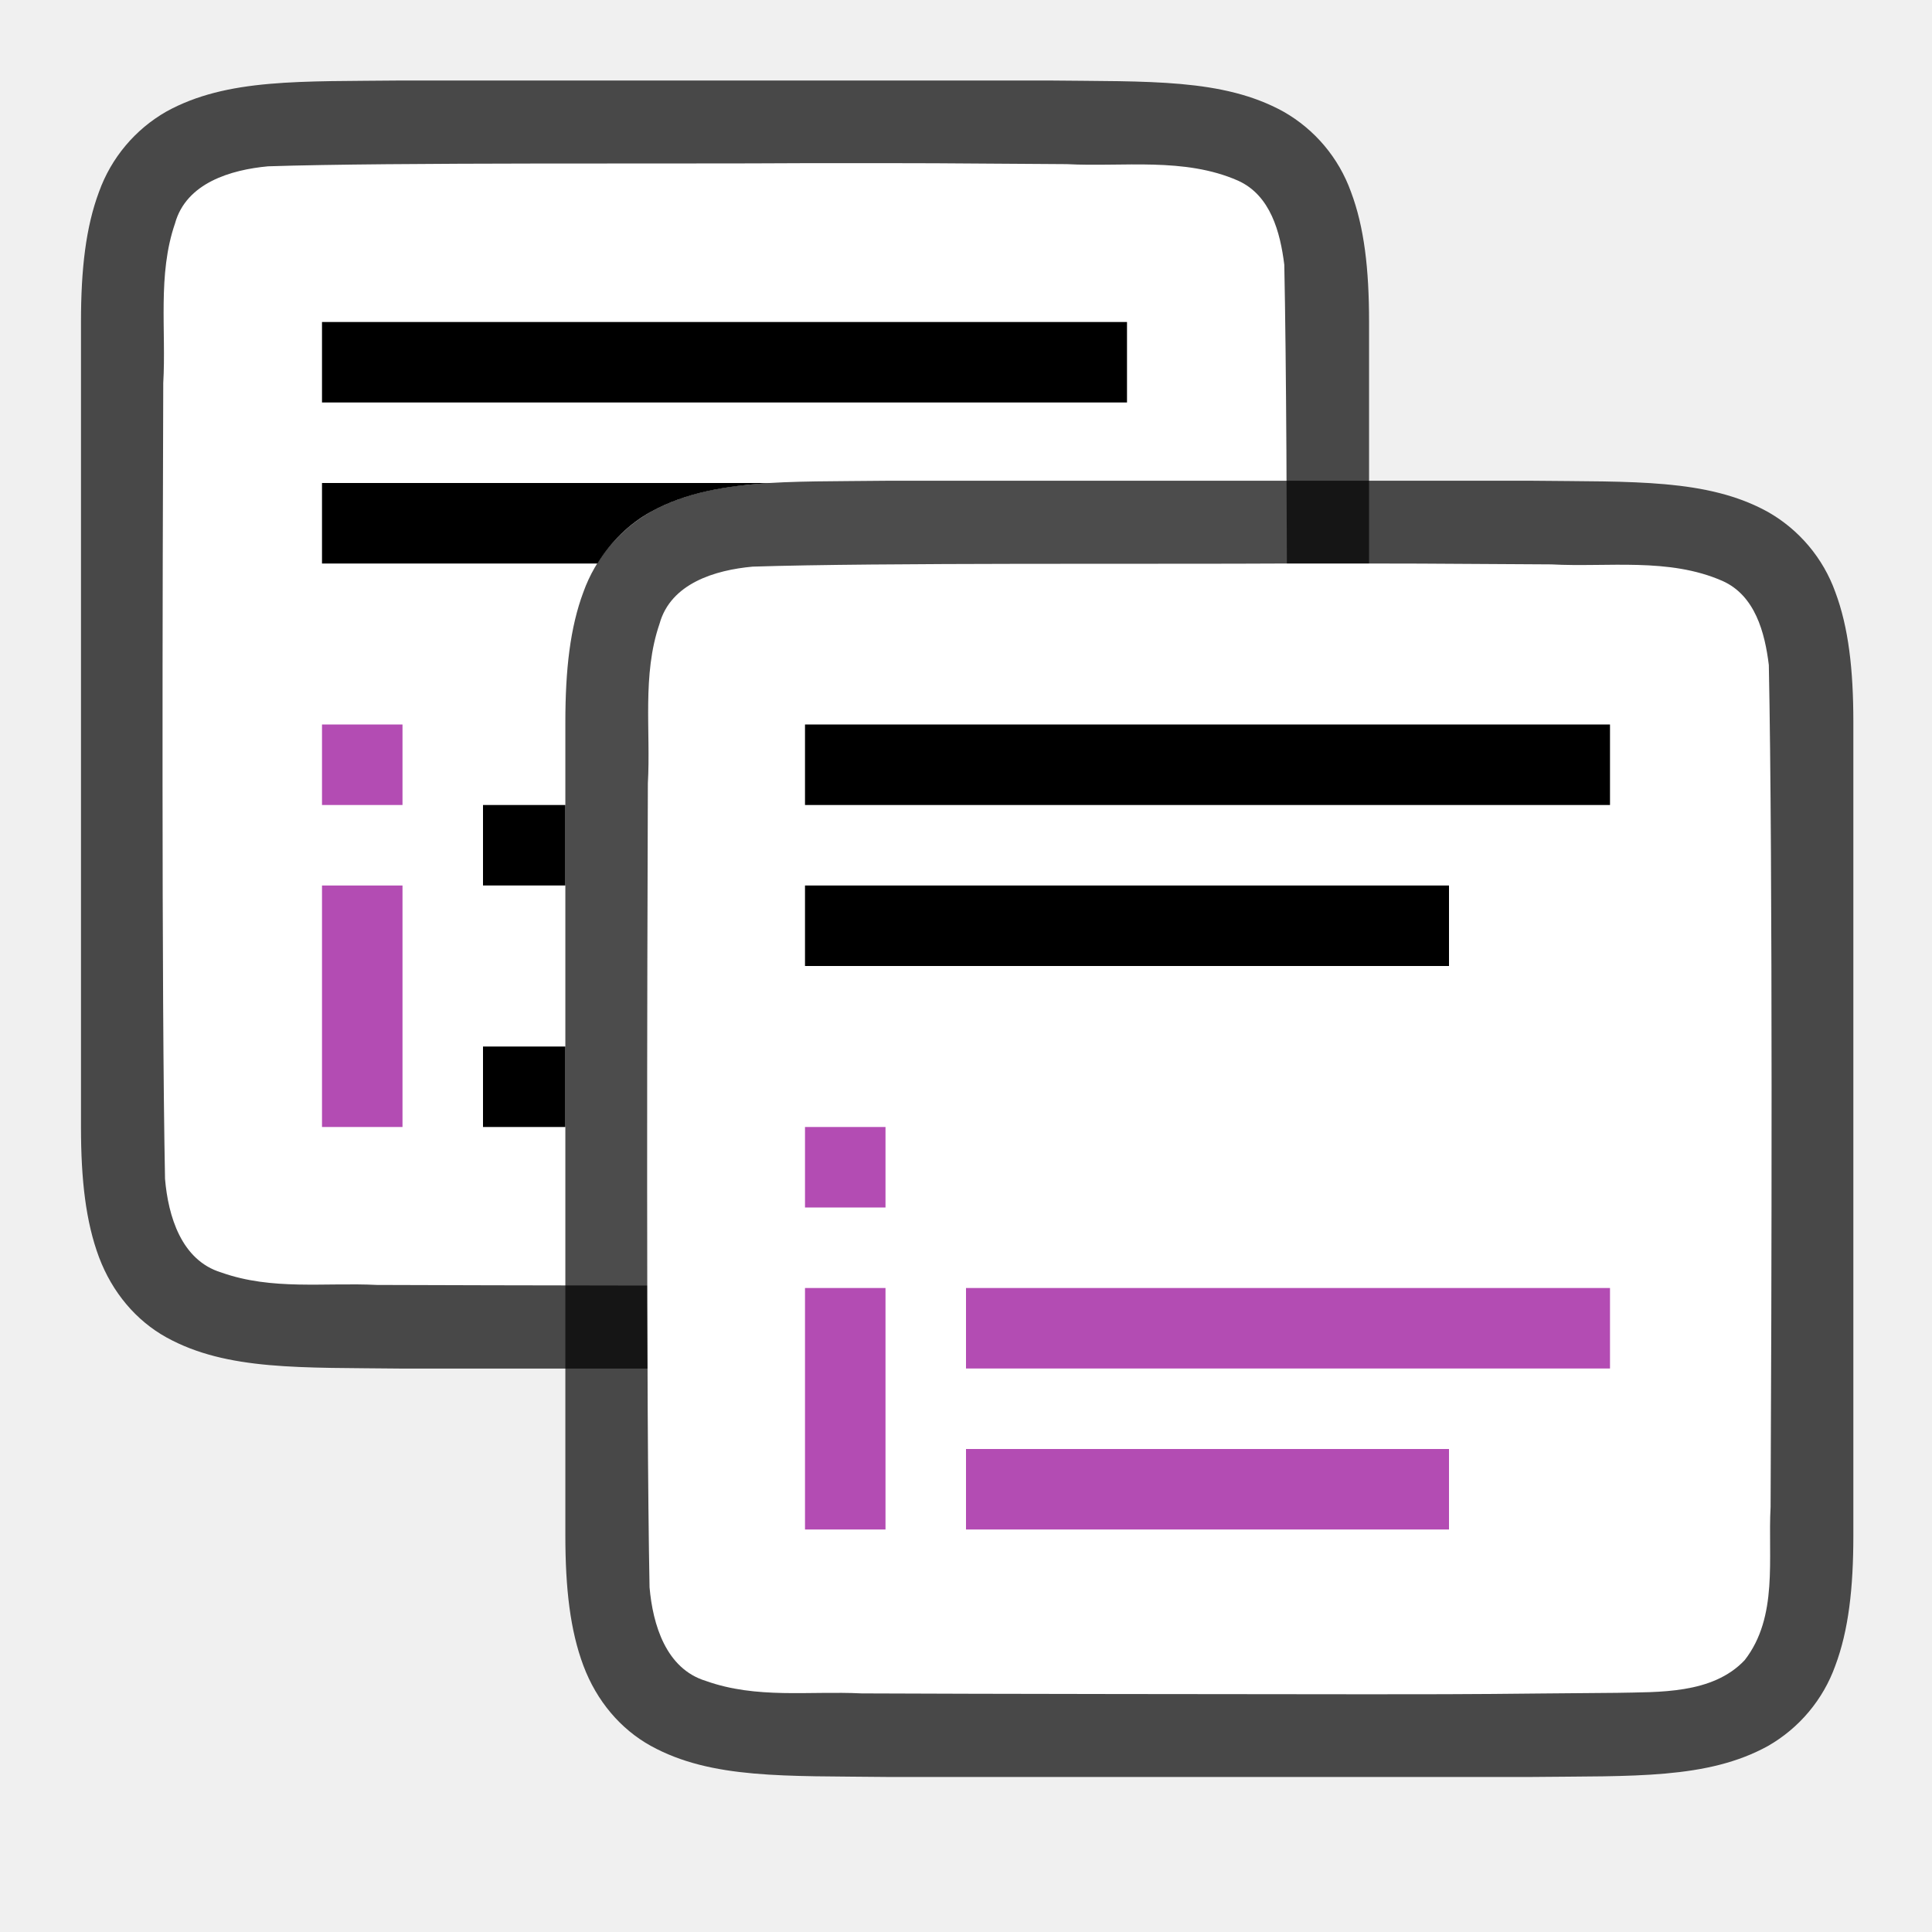
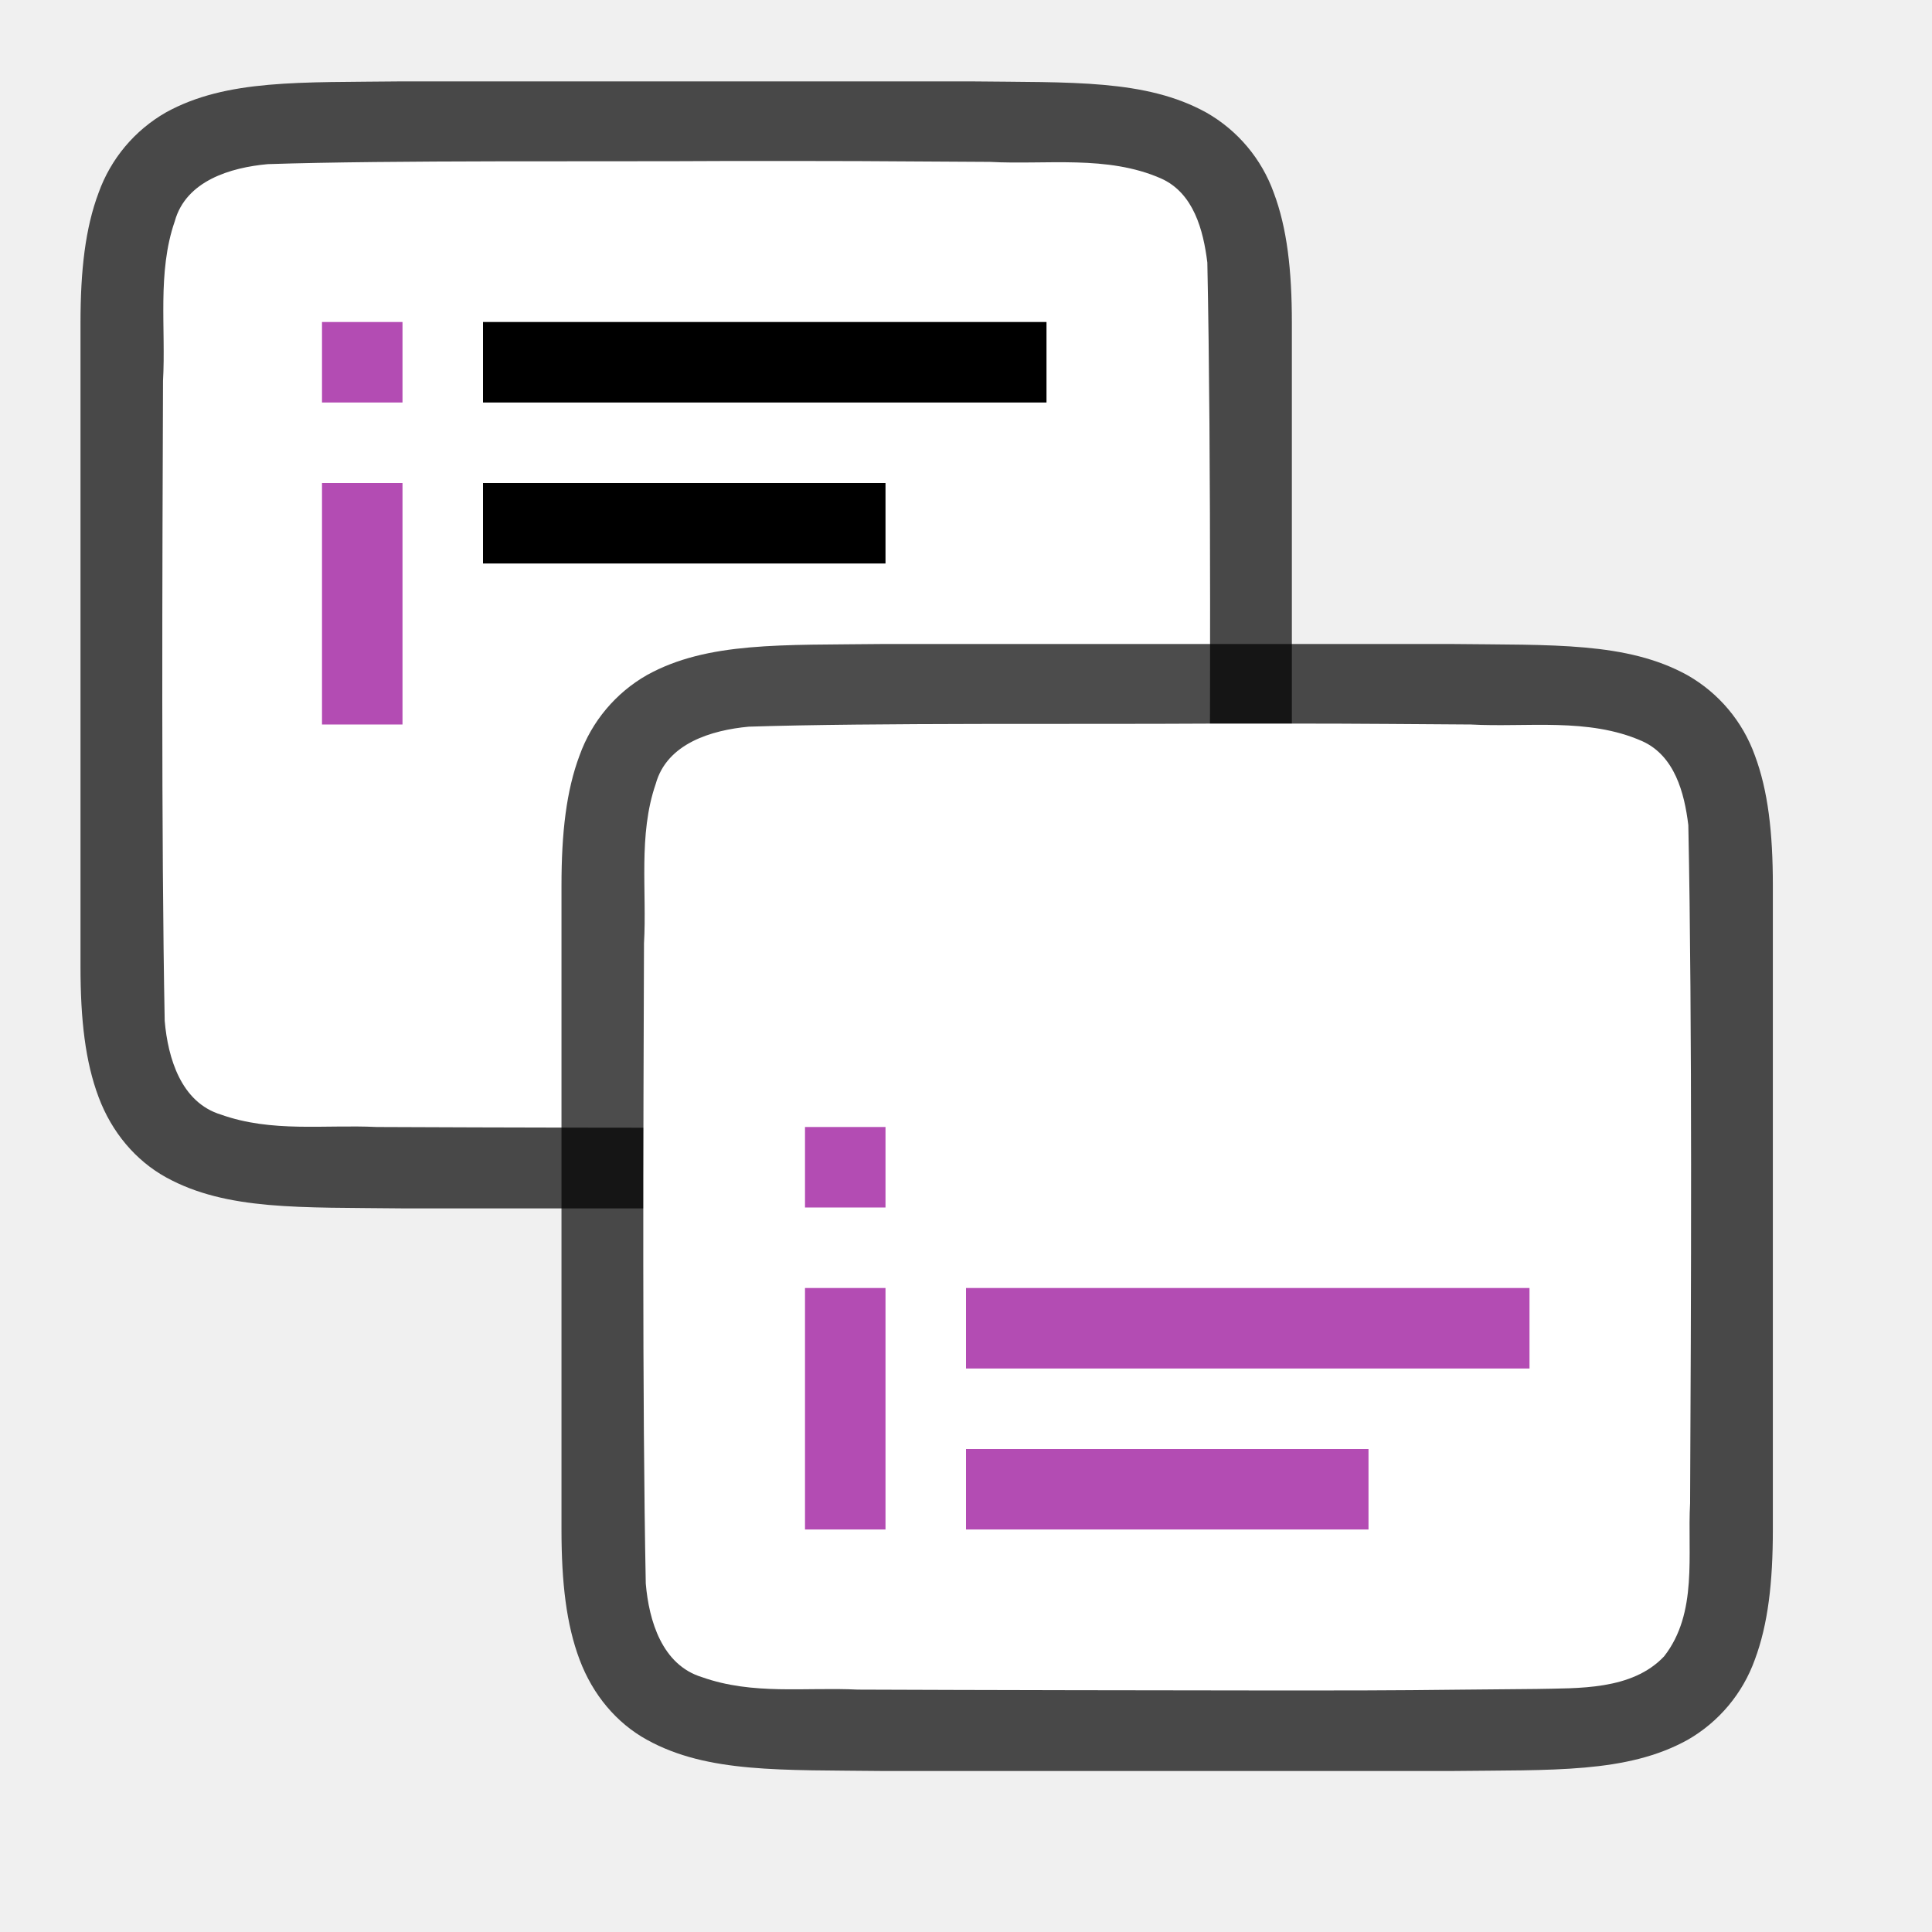
<svg xmlns="http://www.w3.org/2000/svg" viewBox="0 0 24 24">
-   <path style="font-style:normal;font-variant:normal;font-weight:400;font-stretch:normal;font-size:15px;line-height:125%;font-family:Ubuntu;-inkscape-font-specification:Ubuntu;text-align:center;letter-spacing:0;word-spacing:0;writing-mode:lr-tb;text-anchor:middle;display:inline;opacity:.7;fill:#000;fill-opacity:1;stroke:none;stroke-width:1" d="M5 1c-1.258.014-2.179-.03-2.932.385a1.88 1.88 0 0 0-.838.998c-.164.438-.224.96-.224 1.617v10.001c0 .657.06 1.178.224 1.617.165.438.462.788.838.996.753.415 1.674.372 2.932.387h8.012c1.259-.015 2.18.03 2.932-.385a1.88 1.88 0 0 0 .838-.998c.164-.439.225-.96.225-1.617V4c0-.658-.06-1.179-.225-1.617a1.875 1.875 0 0 0-.838-.996C15.191.972 14.27 1.015 13.012 1H5.004z" />
-   <path style="opacity:1;fill:#fff;fill-opacity:1;stroke:none;stroke-width:1;stroke-linecap:round;stroke-linejoin:bevel;stroke-miterlimit:4;stroke-dasharray:none;stroke-dashoffset:0;stroke-opacity:1" d="M9.99 2.027c-1.557.011-5.11-.012-6.66.039-.462.043-1.017.206-1.156.71-.219.635-.108 1.334-.146 1.982-.008 2.297-.023 7.596.022 9.886.039.462.202 1.012.698 1.163.633.225 1.285.123 1.936.155 1.425.006 4.851.01 6.277.01 1.705.001 1.409-.004 3.108-.018.512-.012 1.183.02 1.584-.405.421-.54.287-1.268.323-1.904.012-2.444.028-7.91-.022-10.356-.05-.402-.17-.863-.575-1.045-.668-.294-1.426-.168-2.126-.205-1.754-.012-1.51-.013-3.264-.012z" />
-   <path style="fill:#000;fill-opacity:1" d="M4 4v1h10V4H4zm0 2v1h3.422c.168-.273.396-.495.664-.643.431-.237.92-.323 1.492-.357H4zm2 4v1h1.023v-1H6zm0 3v1h1.023v-1H6z" />
-   <path d="M11.017 5.972c-1.258.015-2.179-.03-2.932.385a1.88 1.88 0 0 0-.838.998c-.164.439-.224.96-.224 1.617v10.102c0 .658.06 1.179.224 1.617.165.44.462.789.838.997.753.415 1.674.371 2.932.386h8.012c1.258-.014 2.179.03 2.932-.384a1.88 1.88 0 0 0 .838-.999c.164-.438.224-.96.224-1.617V8.972c0-.657-.06-1.178-.224-1.617a1.875 1.875 0 0 0-.838-.996c-.753-.415-1.674-.372-2.932-.387H11.021z" style="font-style:normal;font-variant:normal;font-weight:400;font-stretch:normal;font-size:15px;line-height:125%;font-family:Ubuntu;-inkscape-font-specification:Ubuntu;text-align:center;letter-spacing:0;word-spacing:0;writing-mode:lr-tb;text-anchor:middle;display:inline;opacity:.7;fill:#000;fill-opacity:1;stroke:none;stroke-width:1" />
-   <path d="M16.009 7c-1.557.01-5.11-.012-6.66.039-.462.042-1.017.206-1.156.71-.219.635-.108 1.334-.145 1.982-.008 2.297-.023 7.697.021 9.987.04.462.203 1.012.699 1.163.632.226 1.284.123 1.936.155 1.424.007 4.85.01 6.276.011 1.705 0 1.409-.005 3.108-.018.512-.012 1.183.02 1.585-.406.42-.54.287-1.268.322-1.903.012-2.445.028-8.013-.022-10.459-.049-.402-.17-.863-.575-1.044-.668-.294-1.426-.168-2.126-.206C17.518 7 17.763 7 16.01 7z" style="opacity:1;vector-effect:none;fill:#fff;fill-opacity:1;stroke:none;stroke-width:1;stroke-linecap:round;stroke-linejoin:bevel;stroke-miterlimit:4;stroke-dasharray:none;stroke-dashoffset:0;stroke-opacity:1" />
-   <path style="fill:#B34CB3;fill-opacity:1;stroke-width:1.196" d="M12 18v1h6v-1z" />
-   <path style="fill:#B34CB3;fill-opacity:1" d="M12 16v1h8v-1z" />
-   <path style="fill:#B34CB3;fill-rule:evenodd;stroke-width:1.5;stroke-linejoin:round" d="M10 14v1h1v-1zm0 2v3h1v-3z" />
-   <path style="fill:#000;fill-rule:evenodd;stroke-width:2;stroke-linecap:square;stroke-linejoin:round" d="M10 9h10v1H10zM10 11h8v1h-8z" />
-   <path style="fill:#B34CB3;fill-rule:evenodd;stroke-width:1.5;stroke-linejoin:round" d="M4 9v1h1V9zm0 2v3h1v-3z" />
+   <path d="M4.994 1.011c-1.258.015-2.179-.03-2.932.385a1.88 1.88 0 0 0-.837.998C1.06 2.833 1 3.354 1 4.011v8c0 .658.06 1.179.225 1.618.164.438.461.788.837.996.753.415 1.674.371 2.932.386h7.06c1.258-.014 2.179.031 2.931-.384a1.88 1.88 0 0 0 .838-.998c.165-.44.225-.96.225-1.618v-8c0-.657-.06-1.178-.225-1.617a1.875 1.875 0 0 0-.838-.996c-.752-.415-1.673-.372-2.931-.387H4.998z" style="font-style:normal;font-variant:normal;font-weight:400;font-stretch:normal;font-size:15px;line-height:125%;font-family:Ubuntu;-inkscape-font-specification:Ubuntu;text-align:center;letter-spacing:0;word-spacing:0;writing-mode:lr-tb;text-anchor:middle;display:inline;opacity:.7;fill:#000;fill-opacity:1;stroke:none;stroke-width:1" />
+   <path d="M9.033 2c-1.556.01-4.157-.012-5.707.039-.461.042-1.016.206-1.155.71-.22.635-.109 1.334-.146 1.982-.008 2.297-.023 5.662.021 7.951.04.462.203 1.013.699 1.164.632.225 1.284.123 1.936.154 1.424.007 3.898.011 5.324.011 1.704 0 1.409-.005 3.107-.018.512-.012 1.184.02 1.585-.405.421-.54.287-1.268.323-1.904.012-2.444.028-5.977-.022-8.423-.05-.402-.17-.863-.575-1.044-.668-.294-1.426-.168-2.126-.206C10.543 2 10.787 2 9.033 2z" style="opacity:1;fill:#fff;fill-opacity:1;stroke:none;stroke-width:1;stroke-linecap:round;stroke-linejoin:bevel;stroke-miterlimit:4;stroke-dasharray:none;stroke-dashoffset:0;stroke-opacity:1" />
+   <path d="M10.97 8c-1.259.015-2.18-.03-2.932.385a1.88 1.88 0 0 0-.838.998c-.165.438-.225.96-.225 1.617v8c0 .658.06 1.179.225 1.617.165.439.461.789.838.996.752.415 1.673.372 2.931.387h7.06c1.258-.015 2.179.03 2.932-.385a1.88 1.88 0 0 0 .838-.998c.164-.438.224-.96.224-1.617v-8c0-.658-.06-1.179-.224-1.617a1.875 1.875 0 0 0-.838-.996c-.753-.415-1.674-.372-2.932-.387h-7.056z" style="font-style:normal;font-variant:normal;font-weight:400;font-stretch:normal;font-size:15px;line-height:125%;font-family:Ubuntu;-inkscape-font-specification:Ubuntu;text-align:center;letter-spacing:0;word-spacing:0;writing-mode:lr-tb;text-anchor:middle;display:inline;opacity:.7;fill:#000;fill-opacity:1;stroke:none;stroke-width:1" />
+   <path d="M15.009 8.989c-1.557.01-4.158-.012-5.708.038-.461.043-1.016.207-1.155.71-.22.636-.109 1.334-.146 1.982-.008 2.297-.023 5.662.022 7.952.039.462.202 1.012.698 1.163.633.225 1.284.123 1.936.155 1.424.006 3.898.01 5.324.011 1.705 0 1.409-.005 3.108-.019.512-.012 1.183.02 1.584-.405.422-.54.288-1.268.323-1.903.012-2.445.028-5.977-.022-8.423-.049-.402-.17-.863-.575-1.044-.668-.295-1.426-.168-2.126-.206-1.754-.012-1.509-.012-3.263-.011z" style="opacity:1;fill:#fff;fill-opacity:1;stroke:none;stroke-width:1;stroke-linecap:round;stroke-linejoin:bevel;stroke-miterlimit:4;stroke-dasharray:none;stroke-dashoffset:0;stroke-opacity:1" />
+   <path style="fill:#000;fill-opacity:1" d="M6 4v1h7V4z" />
+   <path style="fill:#B34CB3;fill-opacity:1;stroke-width:1.196" d="M12 18v1h5v-1z" />
+   <path style="fill:#B34CB3;fill-opacity:1" d="M12 16v1h7v-1z" />
+   <path style="fill:#B34CB3;fill-rule:evenodd;stroke-width:1.5;stroke-linejoin:round" d="M10 14v1h1v-1zm0 2v3h1v-3zM4 4v1h1V4zm0 2v3h1V6z" />
+   <path style="fill:#000;fill-opacity:1" d="M6 6v1h5V6z" />
</svg>
